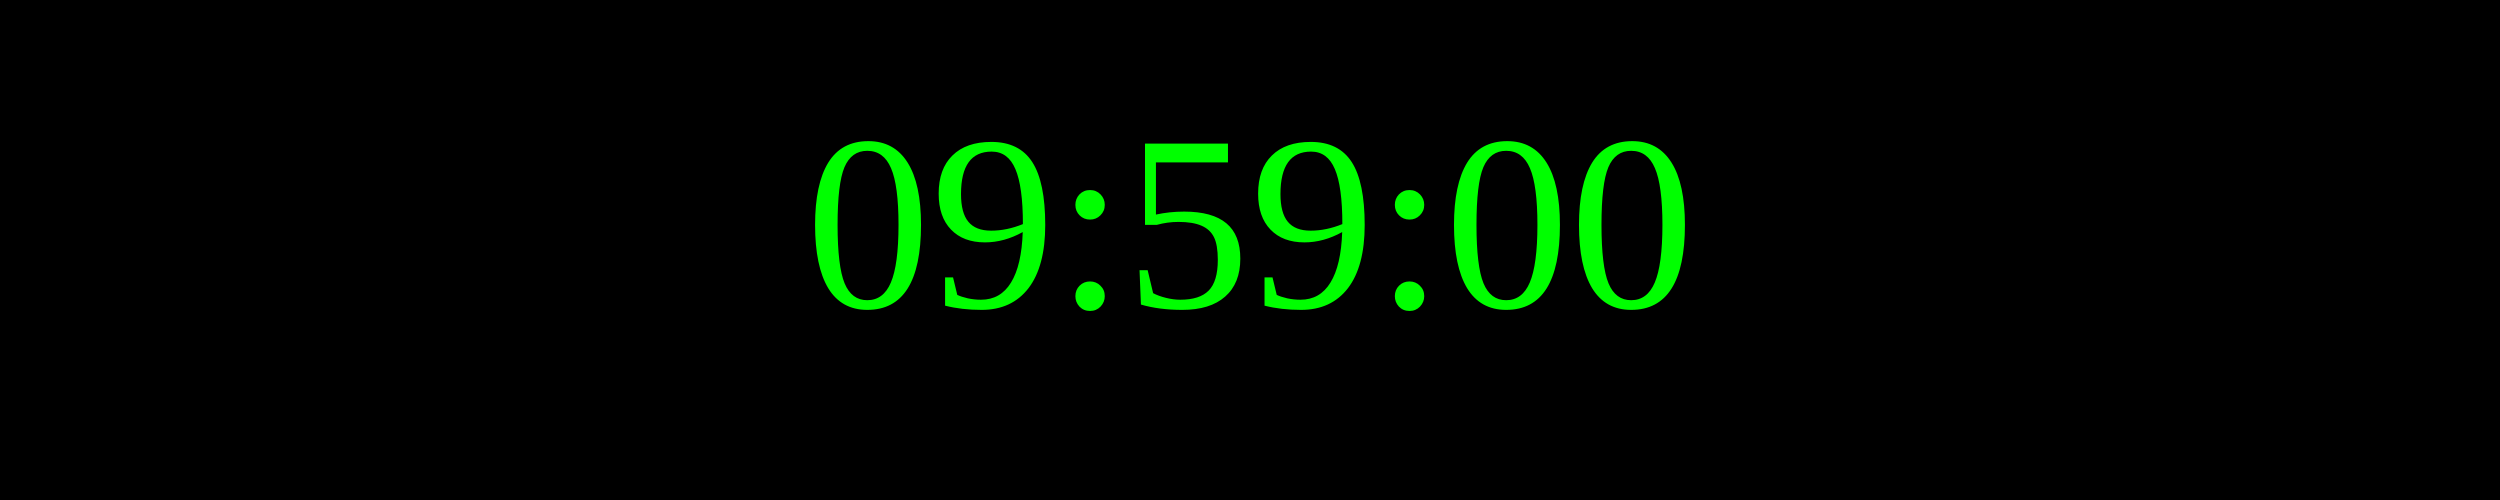
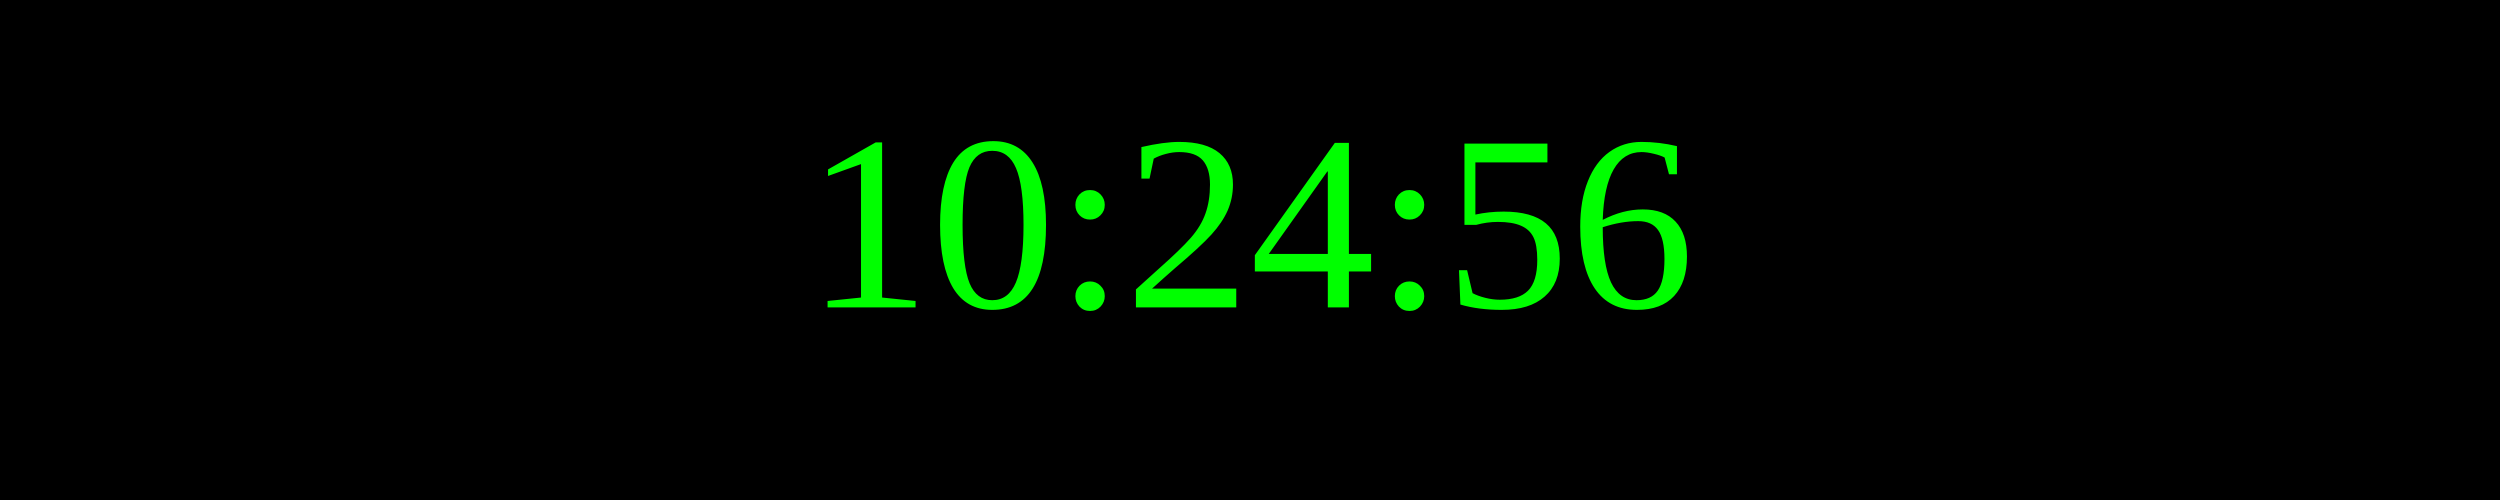
<svg xmlns="http://www.w3.org/2000/svg" width="250" height="50">
  <rect width="100%" height="100%" fill="black" />
  <text x="50%" y="50%" font-size="25" fill="lime" text-anchor="middle" dominant-baseline="middle">
- 09:59:00
+ 10:24:56
</text>
</svg>
